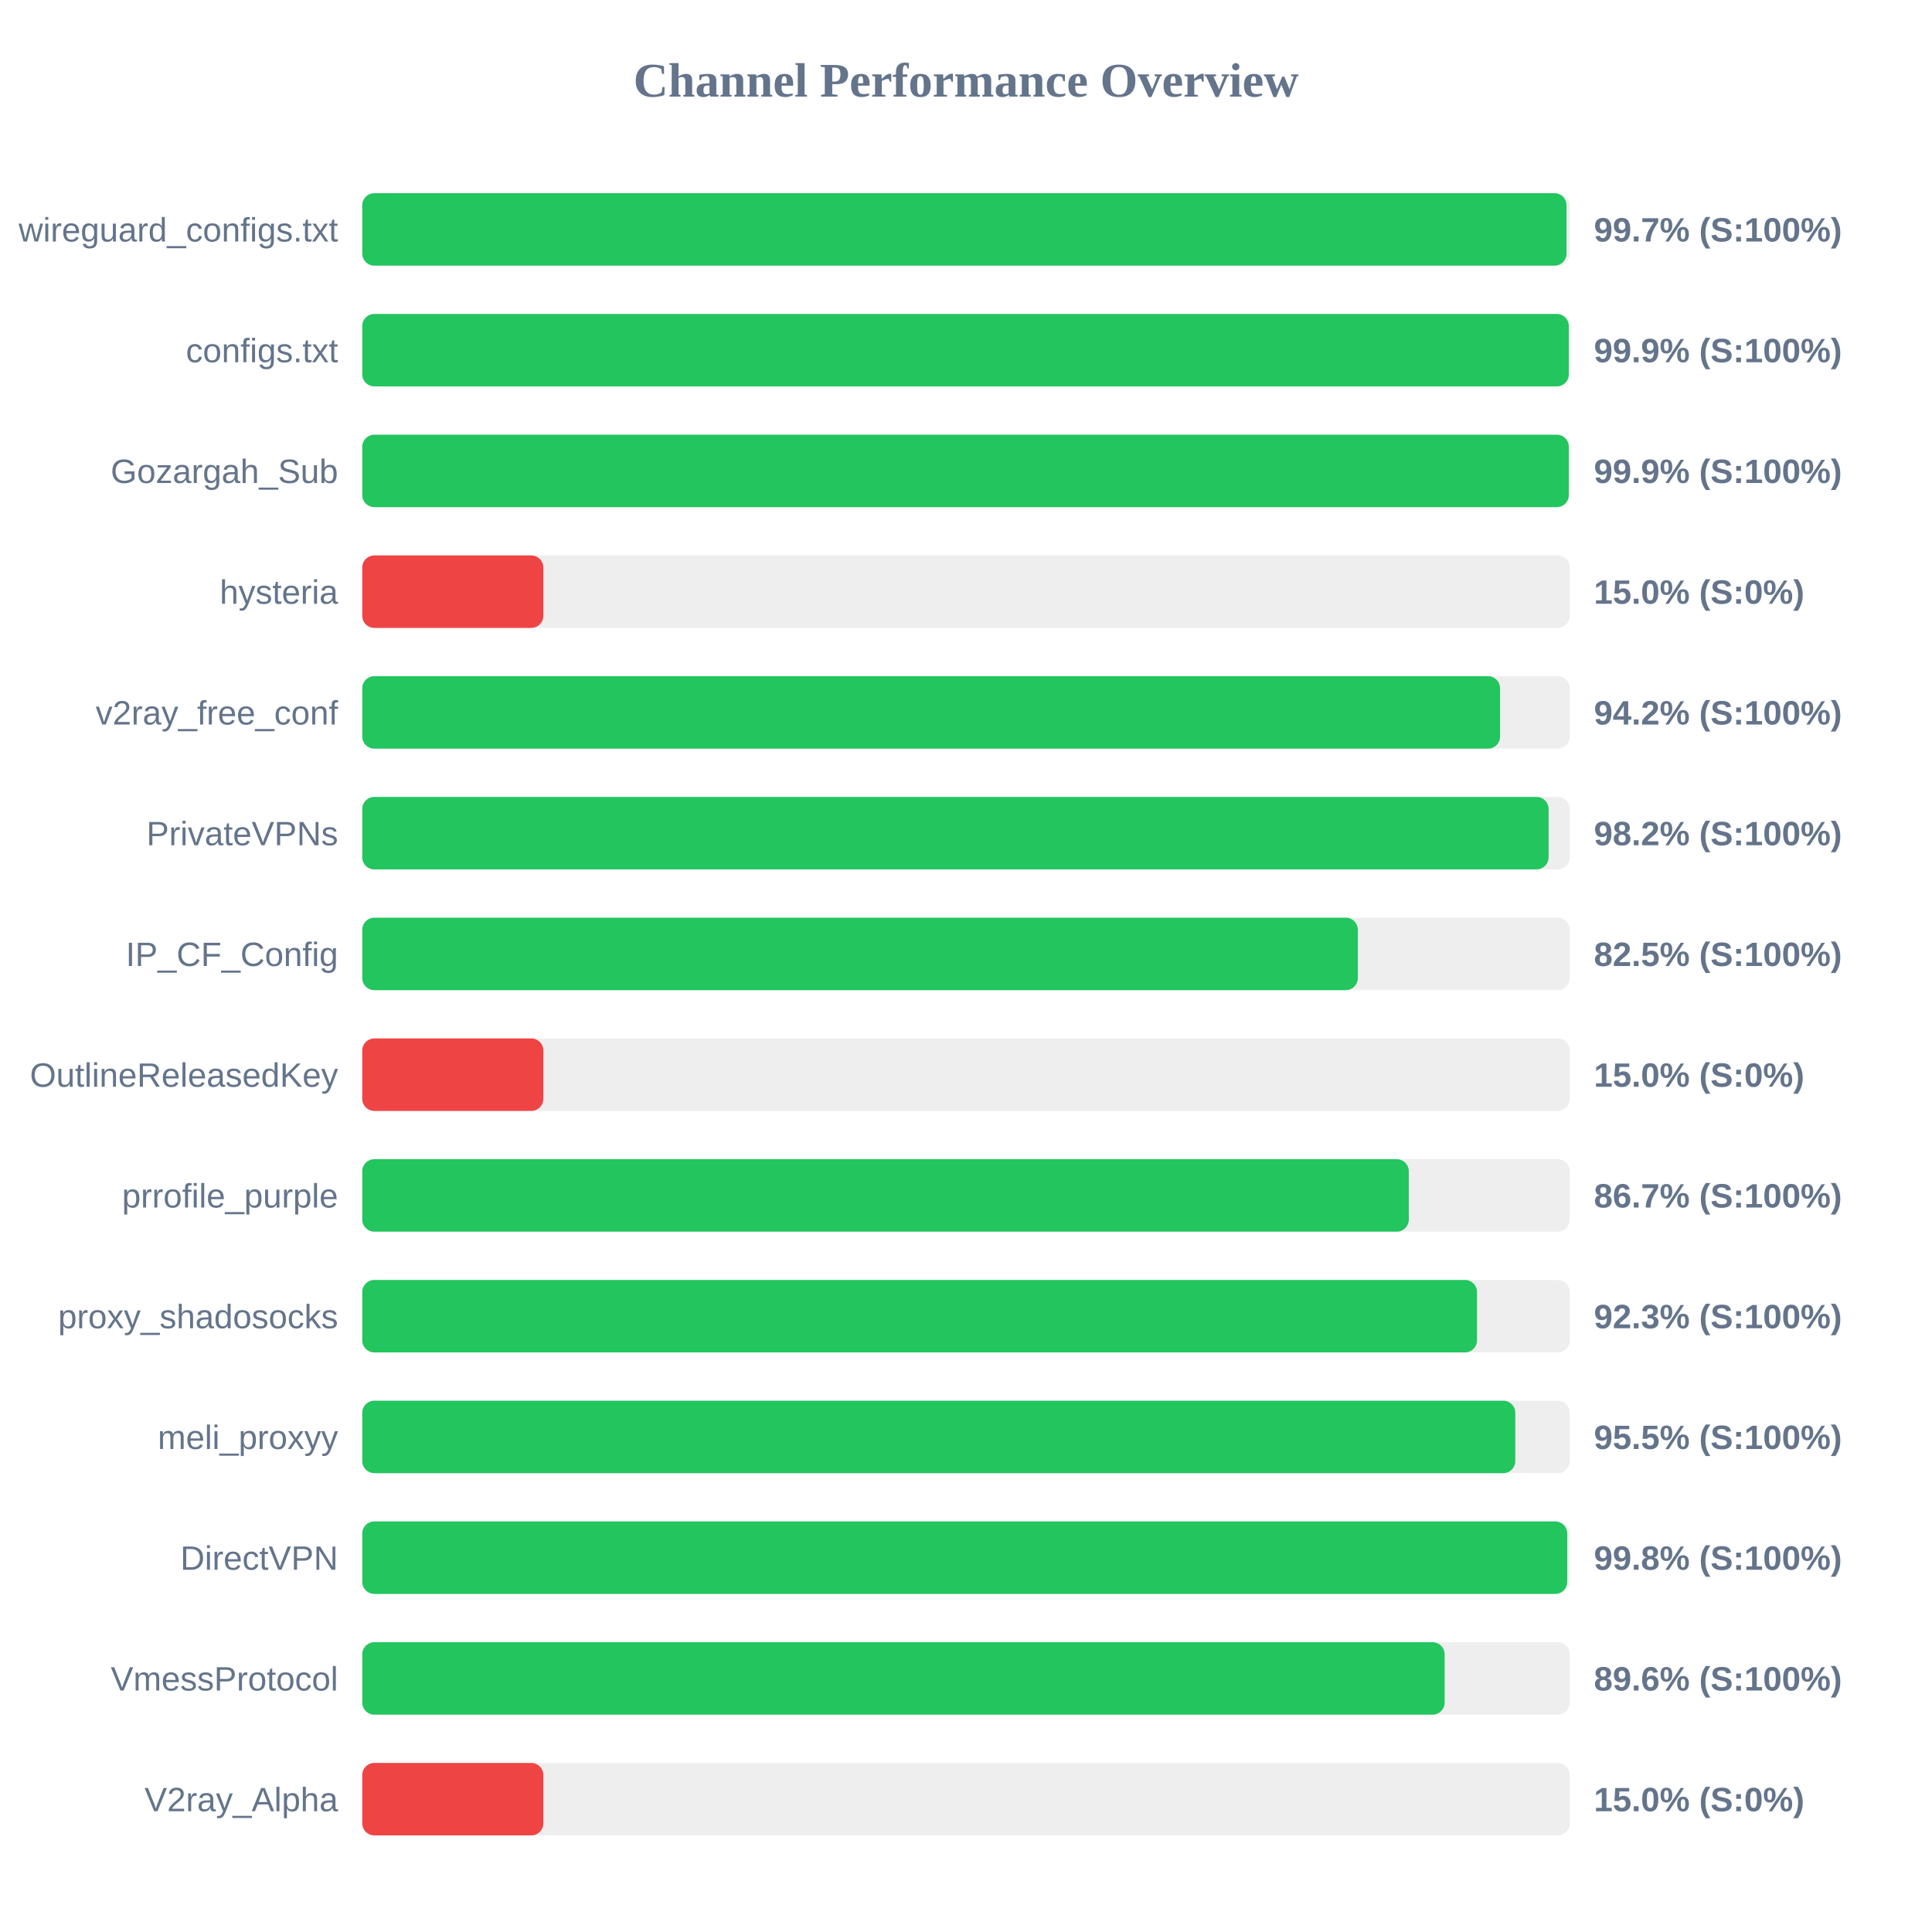
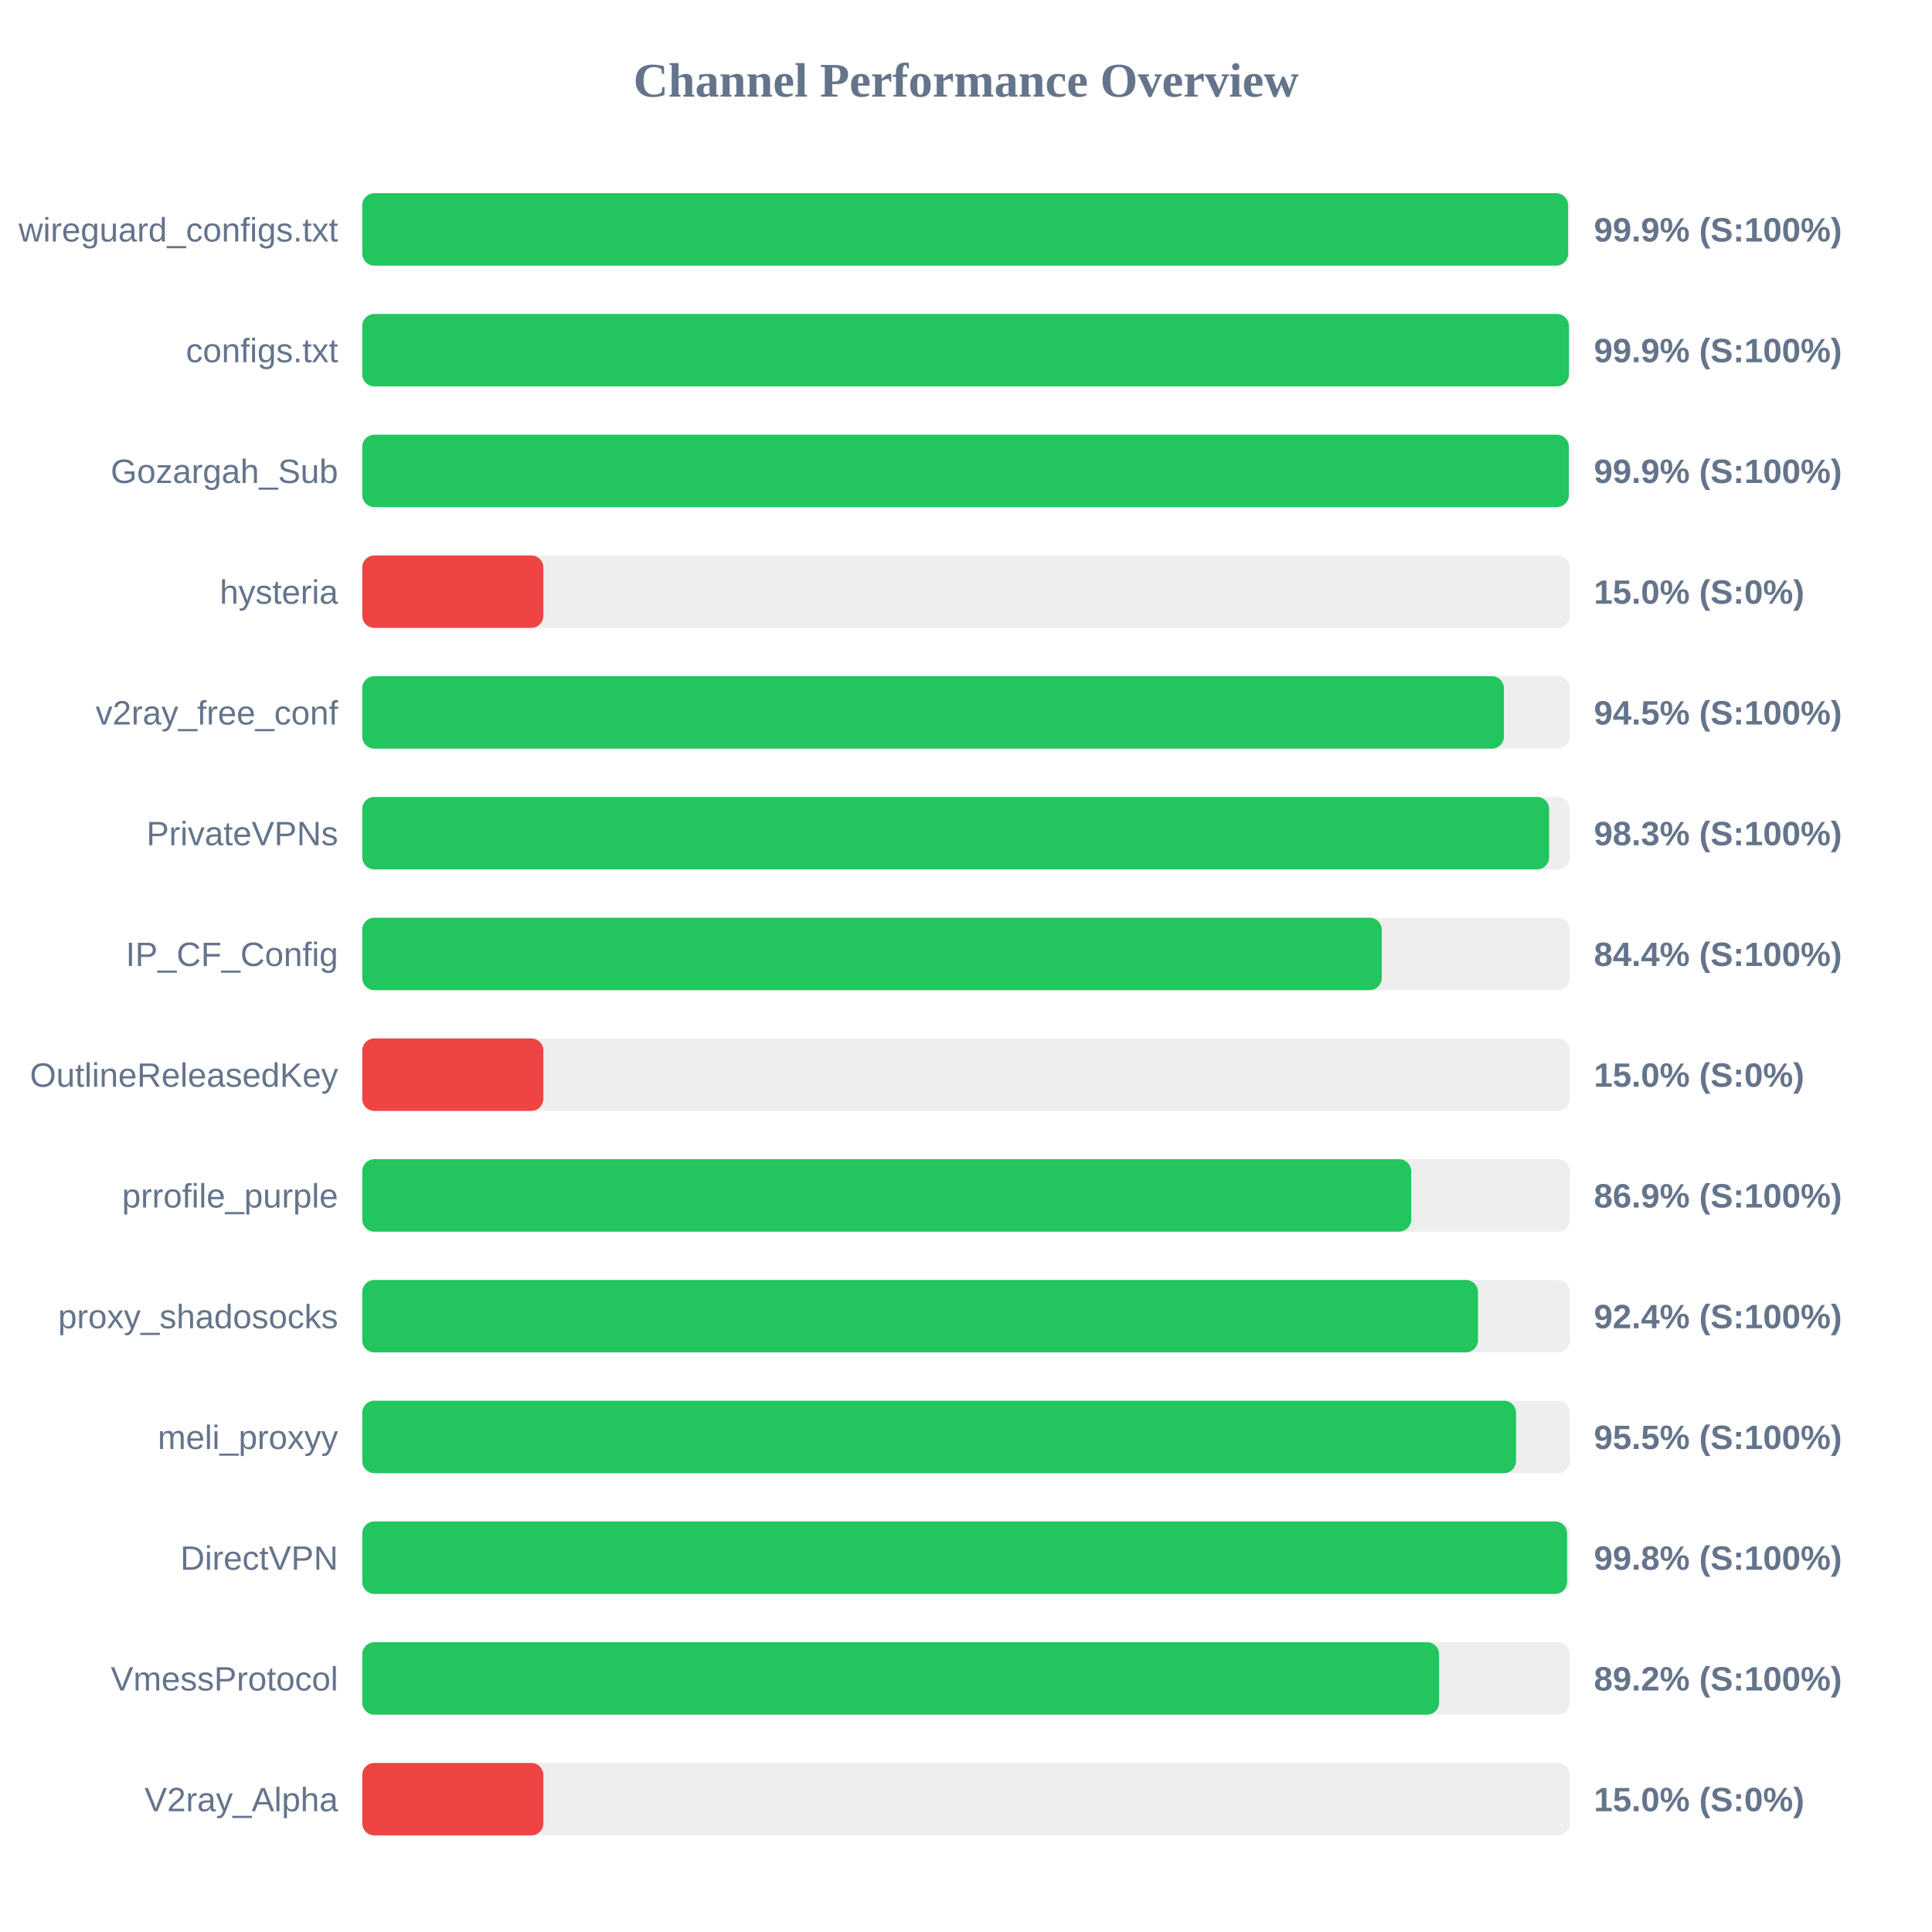
<svg xmlns="http://www.w3.org/2000/svg" width="800" height="800" version="1.1">
  <style>
        .row { font: 14px Arial; fill: #64748b; }
        .score { font: bold 14px Arial; fill: #64748b; }
    </style>
  <text x="400" y="40" text-anchor="middle" font-size="20px" font-weight="bold" fill="#64748b">Channel Performance Overview</text>
  <rect x="150" y="80" width="500" height="30" fill="#eee" rx="5" />
-   <rect x="150" y="80" width="498.65" height="30" fill="#22c55e" rx="5" />
+   <rect x="150" y="80" width="499.3" height="30" fill="#22c55e" rx="5" />
  <text x="140" y="100" text-anchor="end" class="row">wireguard_configs.txt</text>
-   <text x="660" y="100" text-anchor="start" class="score">99.7% (S:100%)</text>
+   <text x="660" y="100" text-anchor="start" class="score">99.9% (S:100%)</text>
  <rect x="150" y="130" width="500" height="30" fill="#eee" rx="5" />
-   <rect x="150" y="130" width="499.6" height="30" fill="#22c55e" rx="5" />
+   <rect x="150" y="130" width="499.65" height="30" fill="#22c55e" rx="5" />
  <text x="140" y="150" text-anchor="end" class="row">configs.txt</text>
  <text x="660" y="150" text-anchor="start" class="score">99.9% (S:100%)</text>
  <rect x="150" y="180" width="500" height="30" fill="#eee" rx="5" />
  <rect x="150" y="180" width="499.6" height="30" fill="#22c55e" rx="5" />
  <text x="140" y="200" text-anchor="end" class="row">Gozargah_Sub</text>
  <text x="660" y="200" text-anchor="start" class="score">99.9% (S:100%)</text>
  <rect x="150" y="230" width="500" height="30" fill="#eee" rx="5" />
  <rect x="150" y="230" width="75.0" height="30" fill="#ef4444" rx="5" />
  <text x="140" y="250" text-anchor="end" class="row">hysteria</text>
  <text x="660" y="250" text-anchor="start" class="score">15.0% (S:0%)</text>
  <rect x="150" y="280" width="500" height="30" fill="#eee" rx="5" />
-   <rect x="150" y="280" width="471.15" height="30" fill="#22c55e" rx="5" />
+   <rect x="150" y="280" width="472.75" height="30" fill="#22c55e" rx="5" />
  <text x="140" y="300" text-anchor="end" class="row">v2ray_free_conf</text>
-   <text x="660" y="300" text-anchor="start" class="score">94.2% (S:100%)</text>
+   <text x="660" y="300" text-anchor="start" class="score">94.5% (S:100%)</text>
  <rect x="150" y="330" width="500" height="30" fill="#eee" rx="5" />
-   <rect x="150" y="330" width="491.25" height="30" fill="#22c55e" rx="5" />
+   <rect x="150" y="330" width="491.45" height="30" fill="#22c55e" rx="5" />
  <text x="140" y="350" text-anchor="end" class="row">PrivateVPNs</text>
-   <text x="660" y="350" text-anchor="start" class="score">98.2% (S:100%)</text>
+   <text x="660" y="350" text-anchor="start" class="score">98.3% (S:100%)</text>
  <rect x="150" y="380" width="500" height="30" fill="#eee" rx="5" />
-   <rect x="150" y="380" width="412.25" height="30" fill="#22c55e" rx="5" />
+   <rect x="150" y="380" width="422.15" height="30" fill="#22c55e" rx="5" />
  <text x="140" y="400" text-anchor="end" class="row">IP_CF_Config</text>
-   <text x="660" y="400" text-anchor="start" class="score">82.5% (S:100%)</text>
+   <text x="660" y="400" text-anchor="start" class="score">84.4% (S:100%)</text>
  <rect x="150" y="430" width="500" height="30" fill="#eee" rx="5" />
  <rect x="150" y="430" width="75.0" height="30" fill="#ef4444" rx="5" />
  <text x="140" y="450" text-anchor="end" class="row">OutlineReleasedKey</text>
  <text x="660" y="450" text-anchor="start" class="score">15.0% (S:0%)</text>
  <rect x="150" y="480" width="500" height="30" fill="#eee" rx="5" />
-   <rect x="150" y="480" width="433.35" height="30" fill="#22c55e" rx="5" />
+   <rect x="150" y="480" width="434.35" height="30" fill="#22c55e" rx="5" />
  <text x="140" y="500" text-anchor="end" class="row">prrofile_purple</text>
-   <text x="660" y="500" text-anchor="start" class="score">86.7% (S:100%)</text>
+   <text x="660" y="500" text-anchor="start" class="score">86.9% (S:100%)</text>
  <rect x="150" y="530" width="500" height="30" fill="#eee" rx="5" />
-   <rect x="150" y="530" width="461.6" height="30" fill="#22c55e" rx="5" />
+   <rect x="150" y="530" width="462.0" height="30" fill="#22c55e" rx="5" />
  <text x="140" y="550" text-anchor="end" class="row">proxy_shadosocks</text>
-   <text x="660" y="550" text-anchor="start" class="score">92.3% (S:100%)</text>
+   <text x="660" y="550" text-anchor="start" class="score">92.4% (S:100%)</text>
  <rect x="150" y="580" width="500" height="30" fill="#eee" rx="5" />
-   <rect x="150" y="580" width="477.45" height="30" fill="#22c55e" rx="5" />
+   <rect x="150" y="580" width="477.75" height="30" fill="#22c55e" rx="5" />
  <text x="140" y="600" text-anchor="end" class="row">meli_proxyy</text>
  <text x="660" y="600" text-anchor="start" class="score">95.5% (S:100%)</text>
  <rect x="150" y="630" width="500" height="30" fill="#eee" rx="5" />
-   <rect x="150" y="630" width="498.95" height="30" fill="#22c55e" rx="5" />
+   <rect x="150" y="630" width="498.9" height="30" fill="#22c55e" rx="5" />
  <text x="140" y="650" text-anchor="end" class="row">DirectVPN</text>
  <text x="660" y="650" text-anchor="start" class="score">99.8% (S:100%)</text>
  <rect x="150" y="680" width="500" height="30" fill="#eee" rx="5" />
-   <rect x="150" y="680" width="448.2" height="30" fill="#22c55e" rx="5" />
+   <rect x="150" y="680" width="445.9" height="30" fill="#22c55e" rx="5" />
  <text x="140" y="700" text-anchor="end" class="row">VmessProtocol</text>
-   <text x="660" y="700" text-anchor="start" class="score">89.6% (S:100%)</text>
+   <text x="660" y="700" text-anchor="start" class="score">89.2% (S:100%)</text>
  <rect x="150" y="730" width="500" height="30" fill="#eee" rx="5" />
  <rect x="150" y="730" width="75.0" height="30" fill="#ef4444" rx="5" />
  <text x="140" y="750" text-anchor="end" class="row">V2ray_Alpha</text>
  <text x="660" y="750" text-anchor="start" class="score">15.0% (S:0%)</text>
</svg>
